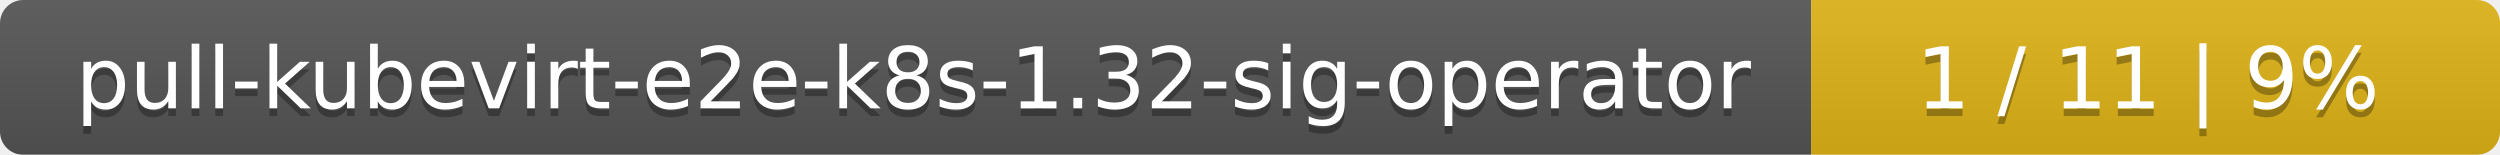
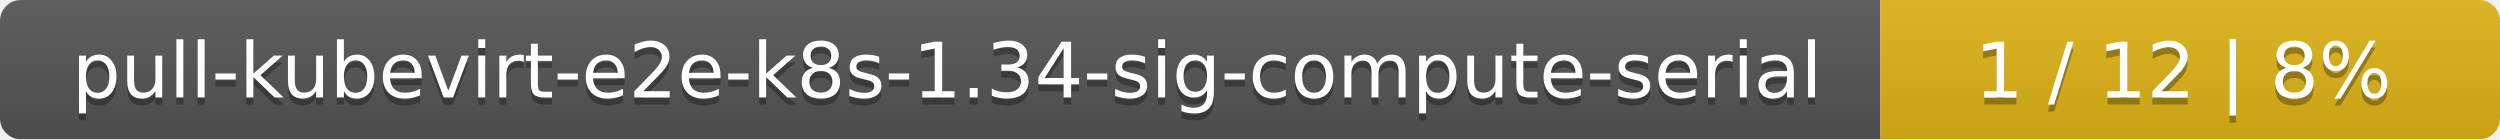
- <svg xmlns="http://www.w3.org/2000/svg" width="323" height="20">
+ <svg xmlns="http://www.w3.org/2000/svg" width="359" height="20">
  <linearGradient id="smooth" x2="0" y2="100%">
    <stop offset="0" stop-color="#bbb" stop-opacity=".1" />
    <stop offset="1" stop-opacity=".1" />
  </linearGradient>
  <mask id="round">
-     <rect width="323" height="20" rx="3" fill="#fff" />
+     <rect width="359" height="20" rx="3" fill="#fff" />
  </mask>
  <g mask="url(#round)">
-     <rect width="234" height="20" fill="#555" />
-     <rect x="234" width="89" height="20" fill="#dfb317" />
-     <rect width="323" height="20" fill="url(#smooth)" />
+     <rect width="270" height="20" fill="#555" />
+     <rect x="270" width="89" height="20" fill="#dfb317" />
+     <rect width="359" height="20" fill="url(#smooth)" />
  </g>
  <g fill="#fff" text-anchor="middle" font-family="DejaVu Sans,Verdana,Geneva,sans-serif" font-size="11">
-     <text x="118" y="15" fill="#010101" fill-opacity=".3">pull-kubevirt-e2e-k8s-1.32-sig-operator</text>
-     <text x="118" y="14">pull-kubevirt-e2e-k8s-1.32-sig-operator</text>
-     <text x="277.5" y="15" fill="#010101" fill-opacity=".3">1 / 11    |    9%</text>
-     <text x="277.5" y="14">1 / 11    |    9%</text>
+     <text x="136" y="15" fill="#010101" fill-opacity=".3">pull-kubevirt-e2e-k8s-1.34-sig-compute-serial</text>
+     <text x="136" y="14">pull-kubevirt-e2e-k8s-1.34-sig-compute-serial</text>
+     <text x="313.5" y="15" fill="#010101" fill-opacity=".3">1 / 12    |    8%</text>
+     <text x="313.5" y="14">1 / 12    |    8%</text>
  </g>
</svg>
